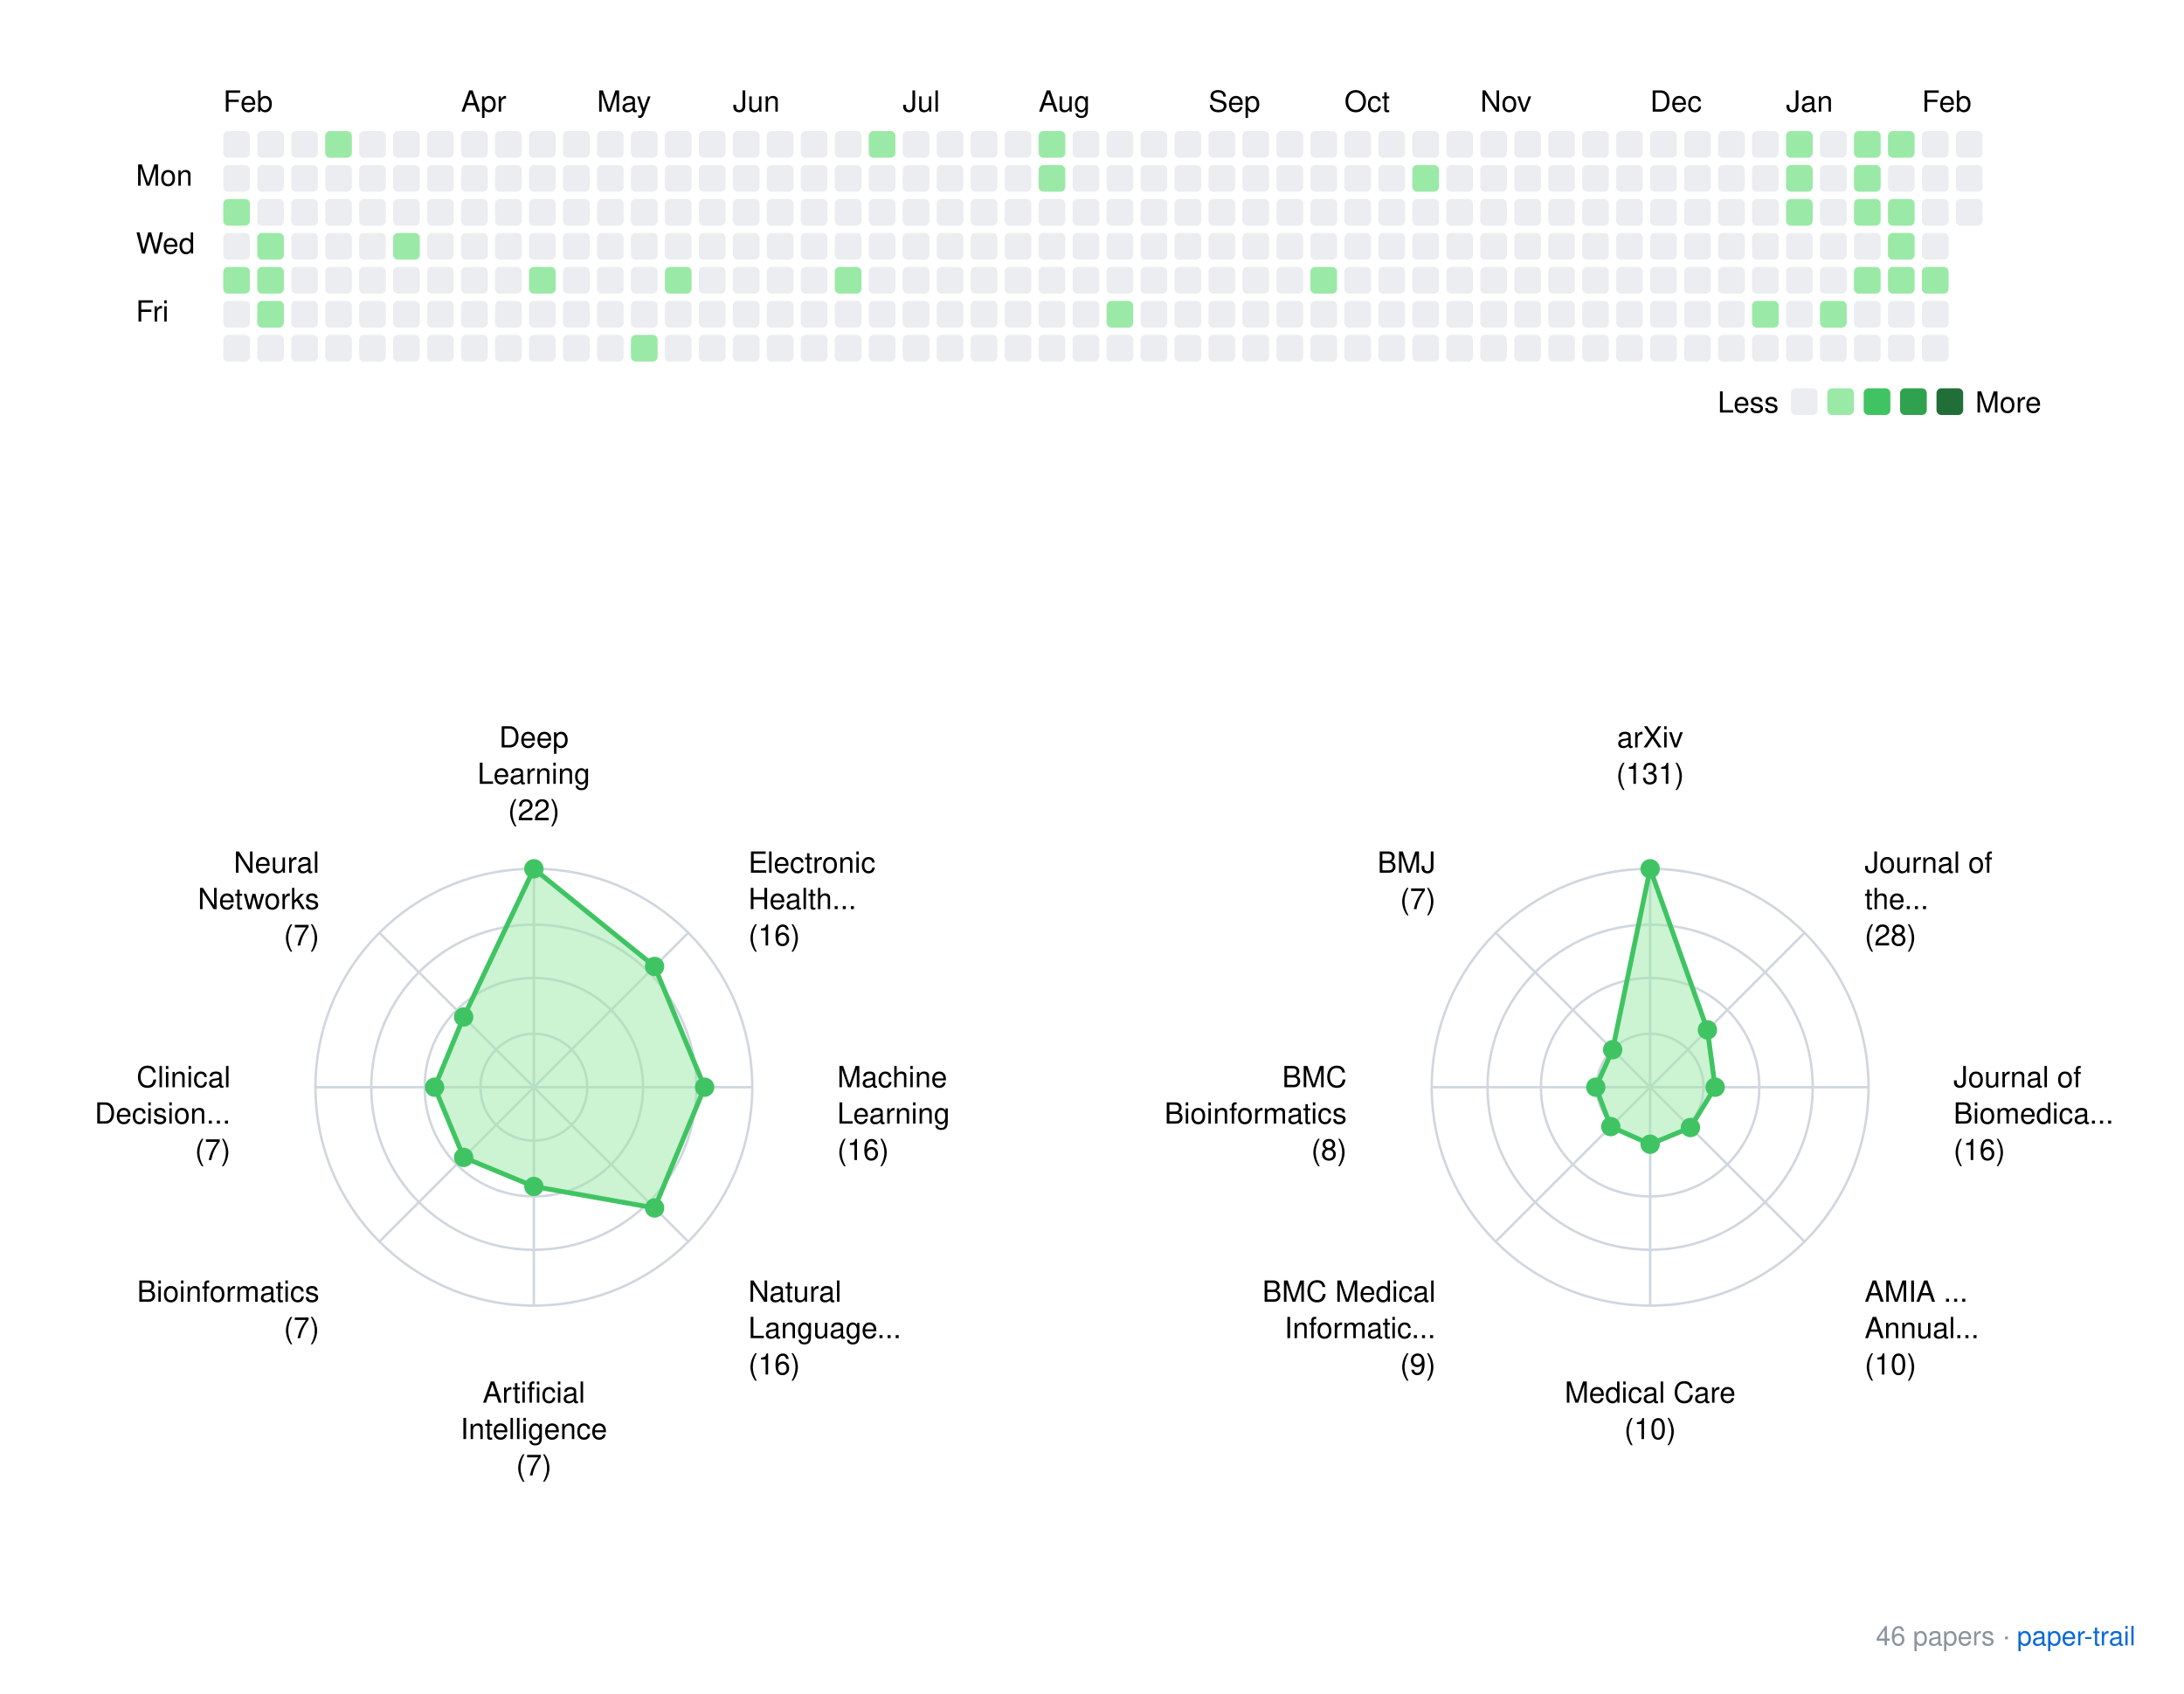
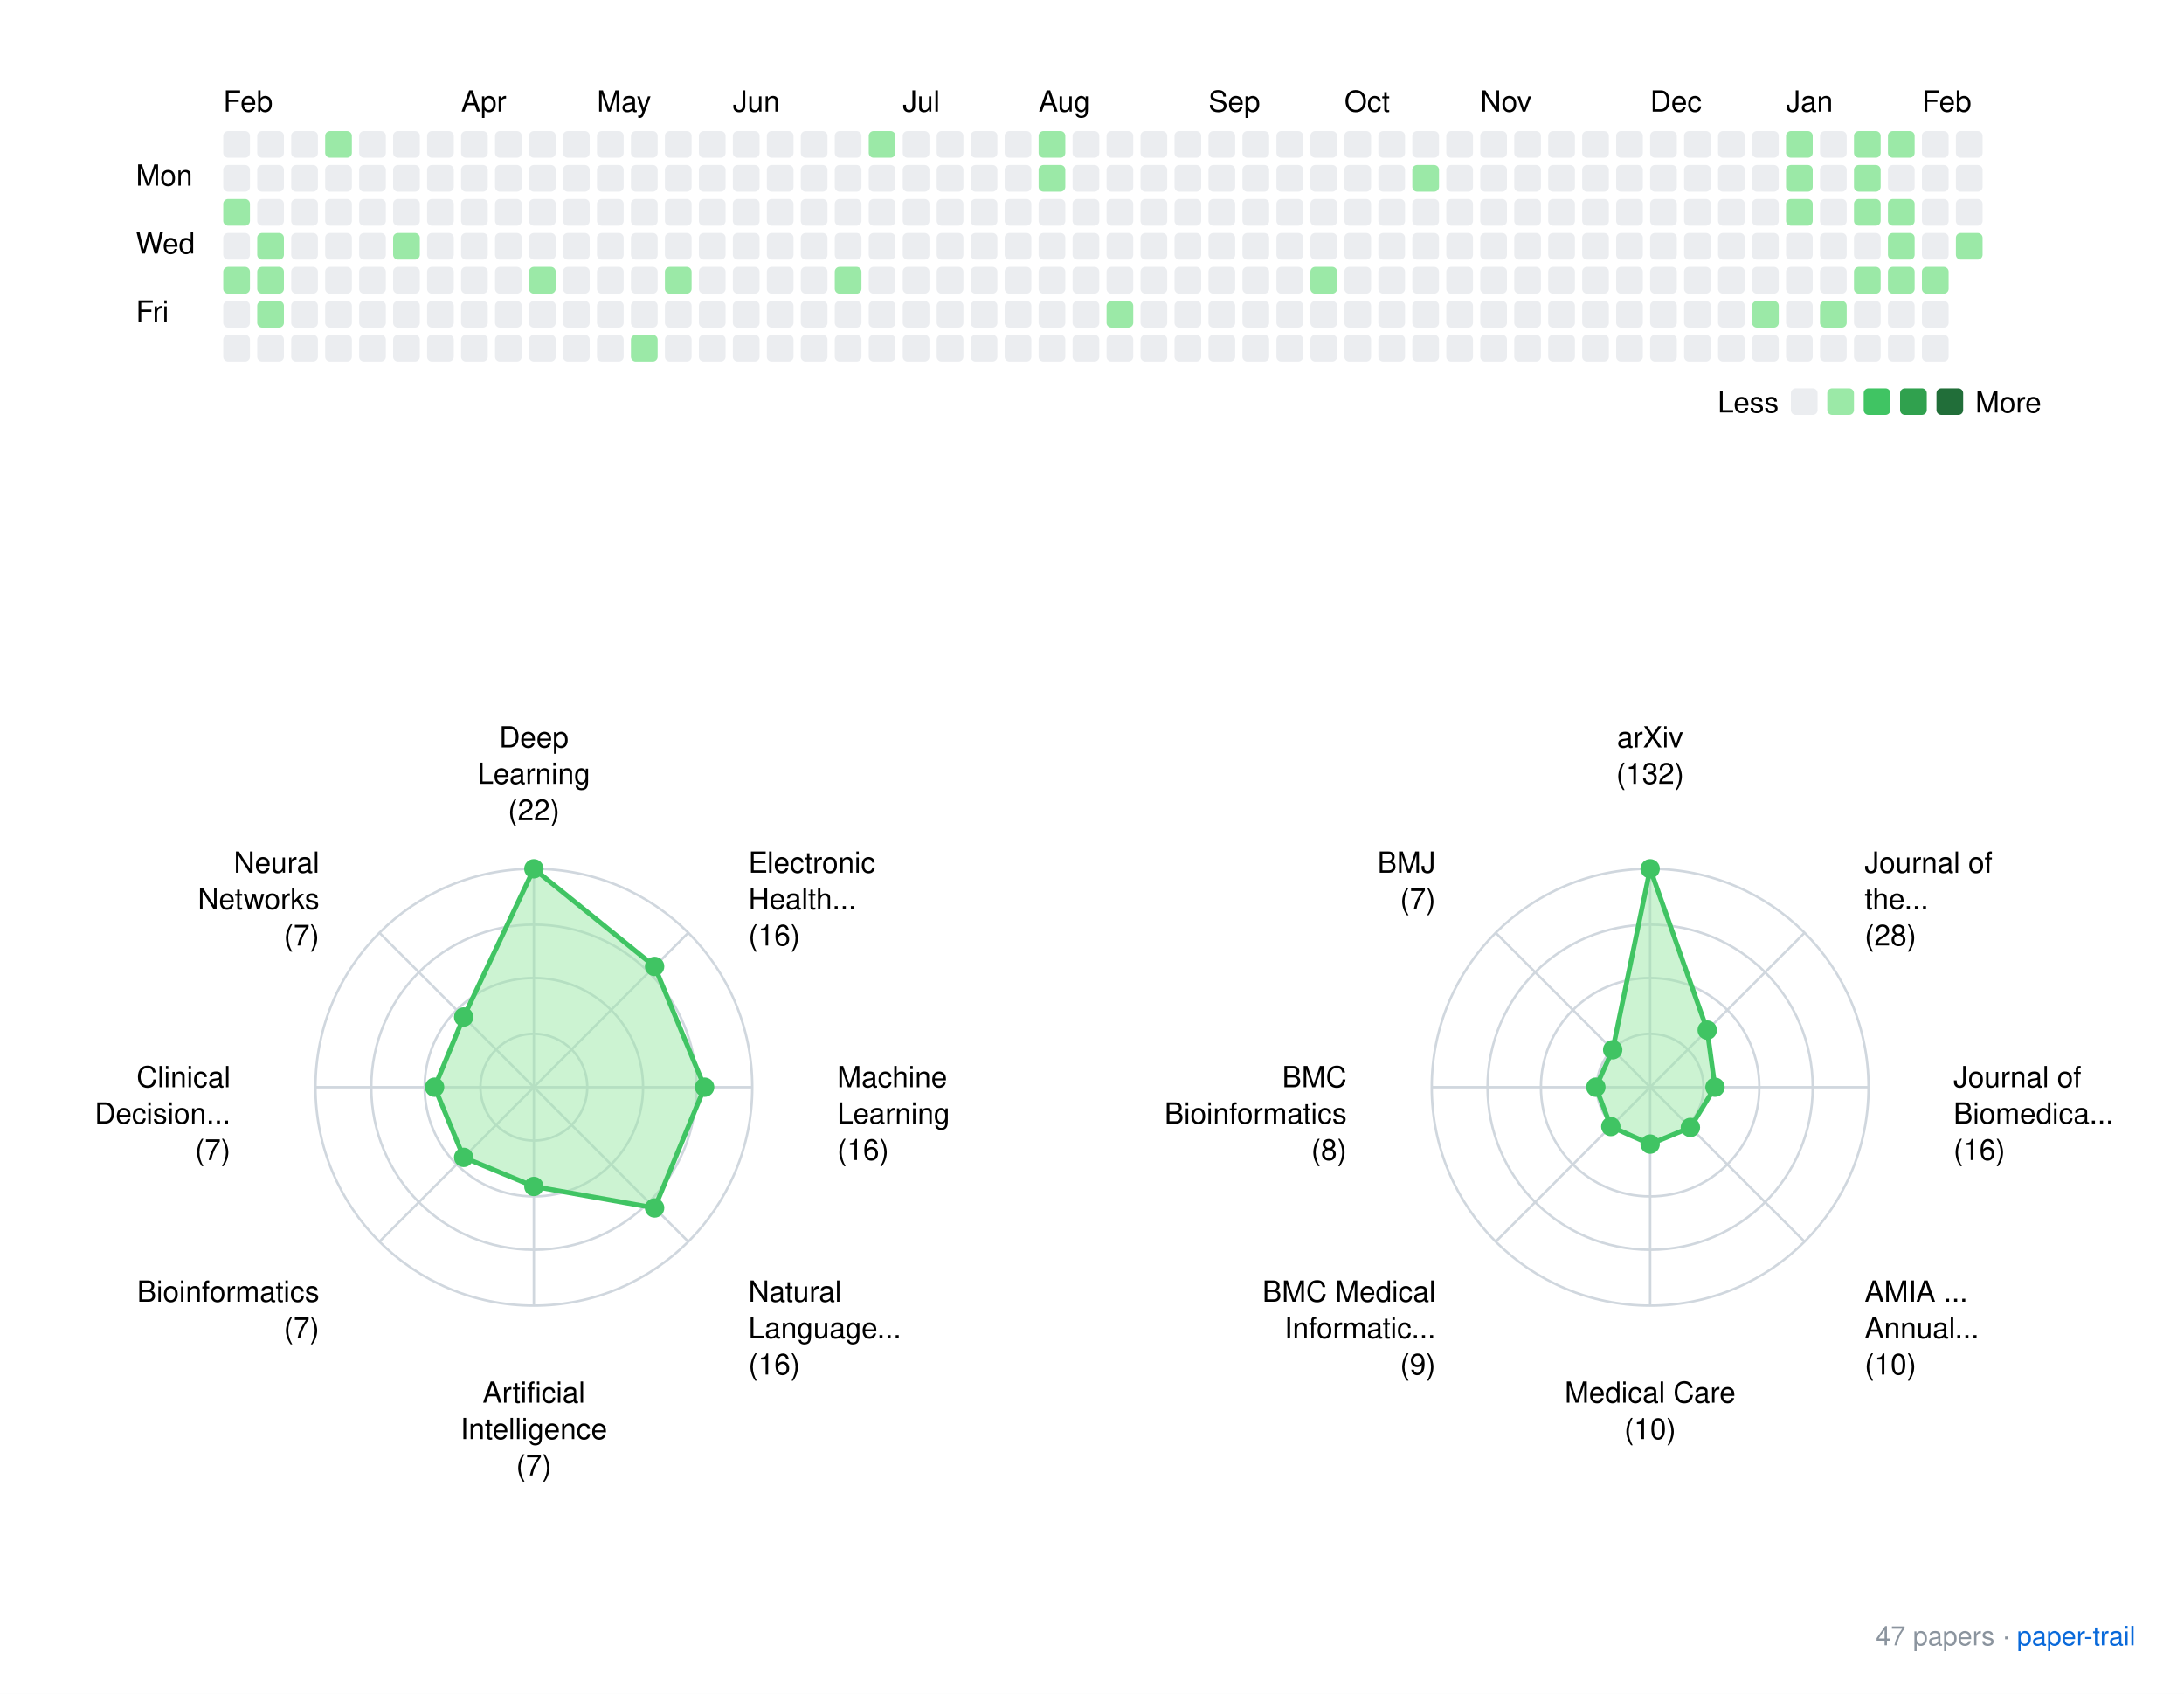
<svg xmlns="http://www.w3.org/2000/svg" xmlns:xlink="http://www.w3.org/1999/xlink" width="900" height="698">
  <rect width="900" height="698" fill="white" />
  <style>
    text { font-family: -apple-system, BlinkMacSystemFont, "Segoe UI", Helvetica, Arial, sans-serif; }
    .footer { font-size: 11px; fill: #8b949e; }
    .footer-link { font-size: 11px; fill: #0969da; }
  </style>
  <g transform="translate(40, 20)">
    <text x="52" y="26">Feb</text>
    <text x="150" y="26">Apr</text>
    <text x="206" y="26">May</text>
    <text x="262" y="26">Jun</text>
    <text x="332" y="26">Jul</text>
    <text x="388" y="26">Aug</text>
    <text x="458" y="26">Sep</text>
    <text x="514" y="26">Oct</text>
    <text x="570" y="26">Nov</text>
    <text x="640" y="26">Dec</text>
    <text x="696" y="26">Jan</text>
    <text x="752" y="26">Feb</text>
    <text x="16" y="56.5">Mon</text>
    <text x="16" y="84.5">Wed</text>
    <text x="16" y="112.5">Fri</text>
    <rect x="52" y="34" width="11" height="11" rx="2" ry="2" fill="#ebedf0" />
    <rect x="52" y="48" width="11" height="11" rx="2" ry="2" fill="#ebedf0" />
    <rect x="52" y="62" width="11" height="11" rx="2" ry="2" fill="#9be9a7" />
    <rect x="52" y="76" width="11" height="11" rx="2" ry="2" fill="#ebedf0" />
    <rect x="52" y="90" width="11" height="11" rx="2" ry="2" fill="#9be9a7" />
    <rect x="52" y="104" width="11" height="11" rx="2" ry="2" fill="#ebedf0" />
    <rect x="52" y="118" width="11" height="11" rx="2" ry="2" fill="#ebedf0" />
    <rect x="66" y="34" width="11" height="11" rx="2" ry="2" fill="#ebedf0" />
    <rect x="66" y="48" width="11" height="11" rx="2" ry="2" fill="#ebedf0" />
    <rect x="66" y="62" width="11" height="11" rx="2" ry="2" fill="#ebedf0" />
    <rect x="66" y="76" width="11" height="11" rx="2" ry="2" fill="#9be9a7" />
    <rect x="66" y="90" width="11" height="11" rx="2" ry="2" fill="#9be9a7" />
    <rect x="66" y="104" width="11" height="11" rx="2" ry="2" fill="#9be9a7" />
    <rect x="66" y="118" width="11" height="11" rx="2" ry="2" fill="#ebedf0" />
    <rect x="80" y="34" width="11" height="11" rx="2" ry="2" fill="#ebedf0" />
    <rect x="80" y="48" width="11" height="11" rx="2" ry="2" fill="#ebedf0" />
    <rect x="80" y="62" width="11" height="11" rx="2" ry="2" fill="#ebedf0" />
    <rect x="80" y="76" width="11" height="11" rx="2" ry="2" fill="#ebedf0" />
    <rect x="80" y="90" width="11" height="11" rx="2" ry="2" fill="#ebedf0" />
    <rect x="80" y="104" width="11" height="11" rx="2" ry="2" fill="#ebedf0" />
    <rect x="80" y="118" width="11" height="11" rx="2" ry="2" fill="#ebedf0" />
    <rect x="94" y="34" width="11" height="11" rx="2" ry="2" fill="#9be9a7" />
    <rect x="94" y="48" width="11" height="11" rx="2" ry="2" fill="#ebedf0" />
    <rect x="94" y="62" width="11" height="11" rx="2" ry="2" fill="#ebedf0" />
    <rect x="94" y="76" width="11" height="11" rx="2" ry="2" fill="#ebedf0" />
    <rect x="94" y="90" width="11" height="11" rx="2" ry="2" fill="#ebedf0" />
    <rect x="94" y="104" width="11" height="11" rx="2" ry="2" fill="#ebedf0" />
    <rect x="94" y="118" width="11" height="11" rx="2" ry="2" fill="#ebedf0" />
    <rect x="108" y="34" width="11" height="11" rx="2" ry="2" fill="#ebedf0" />
    <rect x="108" y="48" width="11" height="11" rx="2" ry="2" fill="#ebedf0" />
    <rect x="108" y="62" width="11" height="11" rx="2" ry="2" fill="#ebedf0" />
    <rect x="108" y="76" width="11" height="11" rx="2" ry="2" fill="#ebedf0" />
    <rect x="108" y="90" width="11" height="11" rx="2" ry="2" fill="#ebedf0" />
    <rect x="108" y="104" width="11" height="11" rx="2" ry="2" fill="#ebedf0" />
    <rect x="108" y="118" width="11" height="11" rx="2" ry="2" fill="#ebedf0" />
    <rect x="122" y="34" width="11" height="11" rx="2" ry="2" fill="#ebedf0" />
    <rect x="122" y="48" width="11" height="11" rx="2" ry="2" fill="#ebedf0" />
    <rect x="122" y="62" width="11" height="11" rx="2" ry="2" fill="#ebedf0" />
    <rect x="122" y="76" width="11" height="11" rx="2" ry="2" fill="#9be9a7" />
    <rect x="122" y="90" width="11" height="11" rx="2" ry="2" fill="#ebedf0" />
    <rect x="122" y="104" width="11" height="11" rx="2" ry="2" fill="#ebedf0" />
    <rect x="122" y="118" width="11" height="11" rx="2" ry="2" fill="#ebedf0" />
    <rect x="136" y="34" width="11" height="11" rx="2" ry="2" fill="#ebedf0" />
    <rect x="136" y="48" width="11" height="11" rx="2" ry="2" fill="#ebedf0" />
    <rect x="136" y="62" width="11" height="11" rx="2" ry="2" fill="#ebedf0" />
    <rect x="136" y="76" width="11" height="11" rx="2" ry="2" fill="#ebedf0" />
    <rect x="136" y="90" width="11" height="11" rx="2" ry="2" fill="#ebedf0" />
    <rect x="136" y="104" width="11" height="11" rx="2" ry="2" fill="#ebedf0" />
    <rect x="136" y="118" width="11" height="11" rx="2" ry="2" fill="#ebedf0" />
    <rect x="150" y="34" width="11" height="11" rx="2" ry="2" fill="#ebedf0" />
    <rect x="150" y="48" width="11" height="11" rx="2" ry="2" fill="#ebedf0" />
    <rect x="150" y="62" width="11" height="11" rx="2" ry="2" fill="#ebedf0" />
    <rect x="150" y="76" width="11" height="11" rx="2" ry="2" fill="#ebedf0" />
    <rect x="150" y="90" width="11" height="11" rx="2" ry="2" fill="#ebedf0" />
    <rect x="150" y="104" width="11" height="11" rx="2" ry="2" fill="#ebedf0" />
    <rect x="150" y="118" width="11" height="11" rx="2" ry="2" fill="#ebedf0" />
    <rect x="164" y="34" width="11" height="11" rx="2" ry="2" fill="#ebedf0" />
    <rect x="164" y="48" width="11" height="11" rx="2" ry="2" fill="#ebedf0" />
    <rect x="164" y="62" width="11" height="11" rx="2" ry="2" fill="#ebedf0" />
    <rect x="164" y="76" width="11" height="11" rx="2" ry="2" fill="#ebedf0" />
    <rect x="164" y="90" width="11" height="11" rx="2" ry="2" fill="#ebedf0" />
    <rect x="164" y="104" width="11" height="11" rx="2" ry="2" fill="#ebedf0" />
    <rect x="164" y="118" width="11" height="11" rx="2" ry="2" fill="#ebedf0" />
    <rect x="178" y="34" width="11" height="11" rx="2" ry="2" fill="#ebedf0" />
    <rect x="178" y="48" width="11" height="11" rx="2" ry="2" fill="#ebedf0" />
    <rect x="178" y="62" width="11" height="11" rx="2" ry="2" fill="#ebedf0" />
    <rect x="178" y="76" width="11" height="11" rx="2" ry="2" fill="#ebedf0" />
    <rect x="178" y="90" width="11" height="11" rx="2" ry="2" fill="#9be9a7" />
    <rect x="178" y="104" width="11" height="11" rx="2" ry="2" fill="#ebedf0" />
    <rect x="178" y="118" width="11" height="11" rx="2" ry="2" fill="#ebedf0" />
    <rect x="192" y="34" width="11" height="11" rx="2" ry="2" fill="#ebedf0" />
    <rect x="192" y="48" width="11" height="11" rx="2" ry="2" fill="#ebedf0" />
    <rect x="192" y="62" width="11" height="11" rx="2" ry="2" fill="#ebedf0" />
    <rect x="192" y="76" width="11" height="11" rx="2" ry="2" fill="#ebedf0" />
    <rect x="192" y="90" width="11" height="11" rx="2" ry="2" fill="#ebedf0" />
    <rect x="192" y="104" width="11" height="11" rx="2" ry="2" fill="#ebedf0" />
    <rect x="192" y="118" width="11" height="11" rx="2" ry="2" fill="#ebedf0" />
    <rect x="206" y="34" width="11" height="11" rx="2" ry="2" fill="#ebedf0" />
    <rect x="206" y="48" width="11" height="11" rx="2" ry="2" fill="#ebedf0" />
    <rect x="206" y="62" width="11" height="11" rx="2" ry="2" fill="#ebedf0" />
    <rect x="206" y="76" width="11" height="11" rx="2" ry="2" fill="#ebedf0" />
    <rect x="206" y="90" width="11" height="11" rx="2" ry="2" fill="#ebedf0" />
    <rect x="206" y="104" width="11" height="11" rx="2" ry="2" fill="#ebedf0" />
    <rect x="206" y="118" width="11" height="11" rx="2" ry="2" fill="#ebedf0" />
    <rect x="220" y="34" width="11" height="11" rx="2" ry="2" fill="#ebedf0" />
    <rect x="220" y="48" width="11" height="11" rx="2" ry="2" fill="#ebedf0" />
    <rect x="220" y="62" width="11" height="11" rx="2" ry="2" fill="#ebedf0" />
    <rect x="220" y="76" width="11" height="11" rx="2" ry="2" fill="#ebedf0" />
    <rect x="220" y="90" width="11" height="11" rx="2" ry="2" fill="#ebedf0" />
    <rect x="220" y="104" width="11" height="11" rx="2" ry="2" fill="#ebedf0" />
    <rect x="220" y="118" width="11" height="11" rx="2" ry="2" fill="#9be9a7" />
    <rect x="234" y="34" width="11" height="11" rx="2" ry="2" fill="#ebedf0" />
    <rect x="234" y="48" width="11" height="11" rx="2" ry="2" fill="#ebedf0" />
    <rect x="234" y="62" width="11" height="11" rx="2" ry="2" fill="#ebedf0" />
    <rect x="234" y="76" width="11" height="11" rx="2" ry="2" fill="#ebedf0" />
    <rect x="234" y="90" width="11" height="11" rx="2" ry="2" fill="#9be9a7" />
    <rect x="234" y="104" width="11" height="11" rx="2" ry="2" fill="#ebedf0" />
    <rect x="234" y="118" width="11" height="11" rx="2" ry="2" fill="#ebedf0" />
    <rect x="248" y="34" width="11" height="11" rx="2" ry="2" fill="#ebedf0" />
    <rect x="248" y="48" width="11" height="11" rx="2" ry="2" fill="#ebedf0" />
    <rect x="248" y="62" width="11" height="11" rx="2" ry="2" fill="#ebedf0" />
    <rect x="248" y="76" width="11" height="11" rx="2" ry="2" fill="#ebedf0" />
    <rect x="248" y="90" width="11" height="11" rx="2" ry="2" fill="#ebedf0" />
    <rect x="248" y="104" width="11" height="11" rx="2" ry="2" fill="#ebedf0" />
    <rect x="248" y="118" width="11" height="11" rx="2" ry="2" fill="#ebedf0" />
    <rect x="262" y="34" width="11" height="11" rx="2" ry="2" fill="#ebedf0" />
    <rect x="262" y="48" width="11" height="11" rx="2" ry="2" fill="#ebedf0" />
    <rect x="262" y="62" width="11" height="11" rx="2" ry="2" fill="#ebedf0" />
    <rect x="262" y="76" width="11" height="11" rx="2" ry="2" fill="#ebedf0" />
    <rect x="262" y="90" width="11" height="11" rx="2" ry="2" fill="#ebedf0" />
    <rect x="262" y="104" width="11" height="11" rx="2" ry="2" fill="#ebedf0" />
    <rect x="262" y="118" width="11" height="11" rx="2" ry="2" fill="#ebedf0" />
    <rect x="276" y="34" width="11" height="11" rx="2" ry="2" fill="#ebedf0" />
    <rect x="276" y="48" width="11" height="11" rx="2" ry="2" fill="#ebedf0" />
    <rect x="276" y="62" width="11" height="11" rx="2" ry="2" fill="#ebedf0" />
    <rect x="276" y="76" width="11" height="11" rx="2" ry="2" fill="#ebedf0" />
    <rect x="276" y="90" width="11" height="11" rx="2" ry="2" fill="#ebedf0" />
    <rect x="276" y="104" width="11" height="11" rx="2" ry="2" fill="#ebedf0" />
    <rect x="276" y="118" width="11" height="11" rx="2" ry="2" fill="#ebedf0" />
    <rect x="290" y="34" width="11" height="11" rx="2" ry="2" fill="#ebedf0" />
    <rect x="290" y="48" width="11" height="11" rx="2" ry="2" fill="#ebedf0" />
    <rect x="290" y="62" width="11" height="11" rx="2" ry="2" fill="#ebedf0" />
    <rect x="290" y="76" width="11" height="11" rx="2" ry="2" fill="#ebedf0" />
    <rect x="290" y="90" width="11" height="11" rx="2" ry="2" fill="#ebedf0" />
    <rect x="290" y="104" width="11" height="11" rx="2" ry="2" fill="#ebedf0" />
    <rect x="290" y="118" width="11" height="11" rx="2" ry="2" fill="#ebedf0" />
    <rect x="304" y="34" width="11" height="11" rx="2" ry="2" fill="#ebedf0" />
    <rect x="304" y="48" width="11" height="11" rx="2" ry="2" fill="#ebedf0" />
    <rect x="304" y="62" width="11" height="11" rx="2" ry="2" fill="#ebedf0" />
    <rect x="304" y="76" width="11" height="11" rx="2" ry="2" fill="#ebedf0" />
    <rect x="304" y="90" width="11" height="11" rx="2" ry="2" fill="#9be9a7" />
    <rect x="304" y="104" width="11" height="11" rx="2" ry="2" fill="#ebedf0" />
    <rect x="304" y="118" width="11" height="11" rx="2" ry="2" fill="#ebedf0" />
    <rect x="318" y="34" width="11" height="11" rx="2" ry="2" fill="#9be9a7" />
    <rect x="318" y="48" width="11" height="11" rx="2" ry="2" fill="#ebedf0" />
    <rect x="318" y="62" width="11" height="11" rx="2" ry="2" fill="#ebedf0" />
    <rect x="318" y="76" width="11" height="11" rx="2" ry="2" fill="#ebedf0" />
    <rect x="318" y="90" width="11" height="11" rx="2" ry="2" fill="#ebedf0" />
    <rect x="318" y="104" width="11" height="11" rx="2" ry="2" fill="#ebedf0" />
    <rect x="318" y="118" width="11" height="11" rx="2" ry="2" fill="#ebedf0" />
    <rect x="332" y="34" width="11" height="11" rx="2" ry="2" fill="#ebedf0" />
    <rect x="332" y="48" width="11" height="11" rx="2" ry="2" fill="#ebedf0" />
    <rect x="332" y="62" width="11" height="11" rx="2" ry="2" fill="#ebedf0" />
    <rect x="332" y="76" width="11" height="11" rx="2" ry="2" fill="#ebedf0" />
    <rect x="332" y="90" width="11" height="11" rx="2" ry="2" fill="#ebedf0" />
    <rect x="332" y="104" width="11" height="11" rx="2" ry="2" fill="#ebedf0" />
    <rect x="332" y="118" width="11" height="11" rx="2" ry="2" fill="#ebedf0" />
    <rect x="346" y="34" width="11" height="11" rx="2" ry="2" fill="#ebedf0" />
    <rect x="346" y="48" width="11" height="11" rx="2" ry="2" fill="#ebedf0" />
    <rect x="346" y="62" width="11" height="11" rx="2" ry="2" fill="#ebedf0" />
    <rect x="346" y="76" width="11" height="11" rx="2" ry="2" fill="#ebedf0" />
    <rect x="346" y="90" width="11" height="11" rx="2" ry="2" fill="#ebedf0" />
    <rect x="346" y="104" width="11" height="11" rx="2" ry="2" fill="#ebedf0" />
    <rect x="346" y="118" width="11" height="11" rx="2" ry="2" fill="#ebedf0" />
    <rect x="360" y="34" width="11" height="11" rx="2" ry="2" fill="#ebedf0" />
    <rect x="360" y="48" width="11" height="11" rx="2" ry="2" fill="#ebedf0" />
    <rect x="360" y="62" width="11" height="11" rx="2" ry="2" fill="#ebedf0" />
    <rect x="360" y="76" width="11" height="11" rx="2" ry="2" fill="#ebedf0" />
    <rect x="360" y="90" width="11" height="11" rx="2" ry="2" fill="#ebedf0" />
    <rect x="360" y="104" width="11" height="11" rx="2" ry="2" fill="#ebedf0" />
    <rect x="360" y="118" width="11" height="11" rx="2" ry="2" fill="#ebedf0" />
    <rect x="374" y="34" width="11" height="11" rx="2" ry="2" fill="#ebedf0" />
    <rect x="374" y="48" width="11" height="11" rx="2" ry="2" fill="#ebedf0" />
    <rect x="374" y="62" width="11" height="11" rx="2" ry="2" fill="#ebedf0" />
    <rect x="374" y="76" width="11" height="11" rx="2" ry="2" fill="#ebedf0" />
    <rect x="374" y="90" width="11" height="11" rx="2" ry="2" fill="#ebedf0" />
    <rect x="374" y="104" width="11" height="11" rx="2" ry="2" fill="#ebedf0" />
    <rect x="374" y="118" width="11" height="11" rx="2" ry="2" fill="#ebedf0" />
    <rect x="388" y="34" width="11" height="11" rx="2" ry="2" fill="#9be9a7" />
    <rect x="388" y="48" width="11" height="11" rx="2" ry="2" fill="#9be9a7" />
    <rect x="388" y="62" width="11" height="11" rx="2" ry="2" fill="#ebedf0" />
    <rect x="388" y="76" width="11" height="11" rx="2" ry="2" fill="#ebedf0" />
    <rect x="388" y="90" width="11" height="11" rx="2" ry="2" fill="#ebedf0" />
    <rect x="388" y="104" width="11" height="11" rx="2" ry="2" fill="#ebedf0" />
    <rect x="388" y="118" width="11" height="11" rx="2" ry="2" fill="#ebedf0" />
    <rect x="402" y="34" width="11" height="11" rx="2" ry="2" fill="#ebedf0" />
    <rect x="402" y="48" width="11" height="11" rx="2" ry="2" fill="#ebedf0" />
    <rect x="402" y="62" width="11" height="11" rx="2" ry="2" fill="#ebedf0" />
    <rect x="402" y="76" width="11" height="11" rx="2" ry="2" fill="#ebedf0" />
    <rect x="402" y="90" width="11" height="11" rx="2" ry="2" fill="#ebedf0" />
    <rect x="402" y="104" width="11" height="11" rx="2" ry="2" fill="#ebedf0" />
    <rect x="402" y="118" width="11" height="11" rx="2" ry="2" fill="#ebedf0" />
    <rect x="416" y="34" width="11" height="11" rx="2" ry="2" fill="#ebedf0" />
    <rect x="416" y="48" width="11" height="11" rx="2" ry="2" fill="#ebedf0" />
    <rect x="416" y="62" width="11" height="11" rx="2" ry="2" fill="#ebedf0" />
    <rect x="416" y="76" width="11" height="11" rx="2" ry="2" fill="#ebedf0" />
    <rect x="416" y="90" width="11" height="11" rx="2" ry="2" fill="#ebedf0" />
    <rect x="416" y="104" width="11" height="11" rx="2" ry="2" fill="#9be9a7" />
    <rect x="416" y="118" width="11" height="11" rx="2" ry="2" fill="#ebedf0" />
    <rect x="430" y="34" width="11" height="11" rx="2" ry="2" fill="#ebedf0" />
    <rect x="430" y="48" width="11" height="11" rx="2" ry="2" fill="#ebedf0" />
    <rect x="430" y="62" width="11" height="11" rx="2" ry="2" fill="#ebedf0" />
    <rect x="430" y="76" width="11" height="11" rx="2" ry="2" fill="#ebedf0" />
    <rect x="430" y="90" width="11" height="11" rx="2" ry="2" fill="#ebedf0" />
    <rect x="430" y="104" width="11" height="11" rx="2" ry="2" fill="#ebedf0" />
    <rect x="430" y="118" width="11" height="11" rx="2" ry="2" fill="#ebedf0" />
    <rect x="444" y="34" width="11" height="11" rx="2" ry="2" fill="#ebedf0" />
    <rect x="444" y="48" width="11" height="11" rx="2" ry="2" fill="#ebedf0" />
    <rect x="444" y="62" width="11" height="11" rx="2" ry="2" fill="#ebedf0" />
    <rect x="444" y="76" width="11" height="11" rx="2" ry="2" fill="#ebedf0" />
    <rect x="444" y="90" width="11" height="11" rx="2" ry="2" fill="#ebedf0" />
    <rect x="444" y="104" width="11" height="11" rx="2" ry="2" fill="#ebedf0" />
    <rect x="444" y="118" width="11" height="11" rx="2" ry="2" fill="#ebedf0" />
    <rect x="458" y="34" width="11" height="11" rx="2" ry="2" fill="#ebedf0" />
    <rect x="458" y="48" width="11" height="11" rx="2" ry="2" fill="#ebedf0" />
    <rect x="458" y="62" width="11" height="11" rx="2" ry="2" fill="#ebedf0" />
    <rect x="458" y="76" width="11" height="11" rx="2" ry="2" fill="#ebedf0" />
    <rect x="458" y="90" width="11" height="11" rx="2" ry="2" fill="#ebedf0" />
    <rect x="458" y="104" width="11" height="11" rx="2" ry="2" fill="#ebedf0" />
    <rect x="458" y="118" width="11" height="11" rx="2" ry="2" fill="#ebedf0" />
    <rect x="472" y="34" width="11" height="11" rx="2" ry="2" fill="#ebedf0" />
    <rect x="472" y="48" width="11" height="11" rx="2" ry="2" fill="#ebedf0" />
    <rect x="472" y="62" width="11" height="11" rx="2" ry="2" fill="#ebedf0" />
    <rect x="472" y="76" width="11" height="11" rx="2" ry="2" fill="#ebedf0" />
    <rect x="472" y="90" width="11" height="11" rx="2" ry="2" fill="#ebedf0" />
    <rect x="472" y="104" width="11" height="11" rx="2" ry="2" fill="#ebedf0" />
    <rect x="472" y="118" width="11" height="11" rx="2" ry="2" fill="#ebedf0" />
    <rect x="486" y="34" width="11" height="11" rx="2" ry="2" fill="#ebedf0" />
    <rect x="486" y="48" width="11" height="11" rx="2" ry="2" fill="#ebedf0" />
    <rect x="486" y="62" width="11" height="11" rx="2" ry="2" fill="#ebedf0" />
    <rect x="486" y="76" width="11" height="11" rx="2" ry="2" fill="#ebedf0" />
    <rect x="486" y="90" width="11" height="11" rx="2" ry="2" fill="#ebedf0" />
    <rect x="486" y="104" width="11" height="11" rx="2" ry="2" fill="#ebedf0" />
    <rect x="486" y="118" width="11" height="11" rx="2" ry="2" fill="#ebedf0" />
    <rect x="500" y="34" width="11" height="11" rx="2" ry="2" fill="#ebedf0" />
    <rect x="500" y="48" width="11" height="11" rx="2" ry="2" fill="#ebedf0" />
    <rect x="500" y="62" width="11" height="11" rx="2" ry="2" fill="#ebedf0" />
    <rect x="500" y="76" width="11" height="11" rx="2" ry="2" fill="#ebedf0" />
    <rect x="500" y="90" width="11" height="11" rx="2" ry="2" fill="#9be9a7" />
    <rect x="500" y="104" width="11" height="11" rx="2" ry="2" fill="#ebedf0" />
    <rect x="500" y="118" width="11" height="11" rx="2" ry="2" fill="#ebedf0" />
    <rect x="514" y="34" width="11" height="11" rx="2" ry="2" fill="#ebedf0" />
    <rect x="514" y="48" width="11" height="11" rx="2" ry="2" fill="#ebedf0" />
    <rect x="514" y="62" width="11" height="11" rx="2" ry="2" fill="#ebedf0" />
    <rect x="514" y="76" width="11" height="11" rx="2" ry="2" fill="#ebedf0" />
    <rect x="514" y="90" width="11" height="11" rx="2" ry="2" fill="#ebedf0" />
    <rect x="514" y="104" width="11" height="11" rx="2" ry="2" fill="#ebedf0" />
    <rect x="514" y="118" width="11" height="11" rx="2" ry="2" fill="#ebedf0" />
    <rect x="528" y="34" width="11" height="11" rx="2" ry="2" fill="#ebedf0" />
    <rect x="528" y="48" width="11" height="11" rx="2" ry="2" fill="#ebedf0" />
    <rect x="528" y="62" width="11" height="11" rx="2" ry="2" fill="#ebedf0" />
    <rect x="528" y="76" width="11" height="11" rx="2" ry="2" fill="#ebedf0" />
    <rect x="528" y="90" width="11" height="11" rx="2" ry="2" fill="#ebedf0" />
    <rect x="528" y="104" width="11" height="11" rx="2" ry="2" fill="#ebedf0" />
    <rect x="528" y="118" width="11" height="11" rx="2" ry="2" fill="#ebedf0" />
    <rect x="542" y="34" width="11" height="11" rx="2" ry="2" fill="#ebedf0" />
    <rect x="542" y="48" width="11" height="11" rx="2" ry="2" fill="#9be9a7" />
    <rect x="542" y="62" width="11" height="11" rx="2" ry="2" fill="#ebedf0" />
    <rect x="542" y="76" width="11" height="11" rx="2" ry="2" fill="#ebedf0" />
    <rect x="542" y="90" width="11" height="11" rx="2" ry="2" fill="#ebedf0" />
    <rect x="542" y="104" width="11" height="11" rx="2" ry="2" fill="#ebedf0" />
    <rect x="542" y="118" width="11" height="11" rx="2" ry="2" fill="#ebedf0" />
    <rect x="556" y="34" width="11" height="11" rx="2" ry="2" fill="#ebedf0" />
    <rect x="556" y="48" width="11" height="11" rx="2" ry="2" fill="#ebedf0" />
    <rect x="556" y="62" width="11" height="11" rx="2" ry="2" fill="#ebedf0" />
    <rect x="556" y="76" width="11" height="11" rx="2" ry="2" fill="#ebedf0" />
    <rect x="556" y="90" width="11" height="11" rx="2" ry="2" fill="#ebedf0" />
    <rect x="556" y="104" width="11" height="11" rx="2" ry="2" fill="#ebedf0" />
    <rect x="556" y="118" width="11" height="11" rx="2" ry="2" fill="#ebedf0" />
    <rect x="570" y="34" width="11" height="11" rx="2" ry="2" fill="#ebedf0" />
    <rect x="570" y="48" width="11" height="11" rx="2" ry="2" fill="#ebedf0" />
    <rect x="570" y="62" width="11" height="11" rx="2" ry="2" fill="#ebedf0" />
    <rect x="570" y="76" width="11" height="11" rx="2" ry="2" fill="#ebedf0" />
    <rect x="570" y="90" width="11" height="11" rx="2" ry="2" fill="#ebedf0" />
    <rect x="570" y="104" width="11" height="11" rx="2" ry="2" fill="#ebedf0" />
    <rect x="570" y="118" width="11" height="11" rx="2" ry="2" fill="#ebedf0" />
    <rect x="584" y="34" width="11" height="11" rx="2" ry="2" fill="#ebedf0" />
    <rect x="584" y="48" width="11" height="11" rx="2" ry="2" fill="#ebedf0" />
    <rect x="584" y="62" width="11" height="11" rx="2" ry="2" fill="#ebedf0" />
    <rect x="584" y="76" width="11" height="11" rx="2" ry="2" fill="#ebedf0" />
    <rect x="584" y="90" width="11" height="11" rx="2" ry="2" fill="#ebedf0" />
    <rect x="584" y="104" width="11" height="11" rx="2" ry="2" fill="#ebedf0" />
    <rect x="584" y="118" width="11" height="11" rx="2" ry="2" fill="#ebedf0" />
    <rect x="598" y="34" width="11" height="11" rx="2" ry="2" fill="#ebedf0" />
    <rect x="598" y="48" width="11" height="11" rx="2" ry="2" fill="#ebedf0" />
    <rect x="598" y="62" width="11" height="11" rx="2" ry="2" fill="#ebedf0" />
    <rect x="598" y="76" width="11" height="11" rx="2" ry="2" fill="#ebedf0" />
    <rect x="598" y="90" width="11" height="11" rx="2" ry="2" fill="#ebedf0" />
    <rect x="598" y="104" width="11" height="11" rx="2" ry="2" fill="#ebedf0" />
    <rect x="598" y="118" width="11" height="11" rx="2" ry="2" fill="#ebedf0" />
    <rect x="612" y="34" width="11" height="11" rx="2" ry="2" fill="#ebedf0" />
    <rect x="612" y="48" width="11" height="11" rx="2" ry="2" fill="#ebedf0" />
    <rect x="612" y="62" width="11" height="11" rx="2" ry="2" fill="#ebedf0" />
    <rect x="612" y="76" width="11" height="11" rx="2" ry="2" fill="#ebedf0" />
    <rect x="612" y="90" width="11" height="11" rx="2" ry="2" fill="#ebedf0" />
    <rect x="612" y="104" width="11" height="11" rx="2" ry="2" fill="#ebedf0" />
    <rect x="612" y="118" width="11" height="11" rx="2" ry="2" fill="#ebedf0" />
    <rect x="626" y="34" width="11" height="11" rx="2" ry="2" fill="#ebedf0" />
    <rect x="626" y="48" width="11" height="11" rx="2" ry="2" fill="#ebedf0" />
    <rect x="626" y="62" width="11" height="11" rx="2" ry="2" fill="#ebedf0" />
    <rect x="626" y="76" width="11" height="11" rx="2" ry="2" fill="#ebedf0" />
    <rect x="626" y="90" width="11" height="11" rx="2" ry="2" fill="#ebedf0" />
    <rect x="626" y="104" width="11" height="11" rx="2" ry="2" fill="#ebedf0" />
    <rect x="626" y="118" width="11" height="11" rx="2" ry="2" fill="#ebedf0" />
    <rect x="640" y="34" width="11" height="11" rx="2" ry="2" fill="#ebedf0" />
    <rect x="640" y="48" width="11" height="11" rx="2" ry="2" fill="#ebedf0" />
    <rect x="640" y="62" width="11" height="11" rx="2" ry="2" fill="#ebedf0" />
    <rect x="640" y="76" width="11" height="11" rx="2" ry="2" fill="#ebedf0" />
    <rect x="640" y="90" width="11" height="11" rx="2" ry="2" fill="#ebedf0" />
    <rect x="640" y="104" width="11" height="11" rx="2" ry="2" fill="#ebedf0" />
    <rect x="640" y="118" width="11" height="11" rx="2" ry="2" fill="#ebedf0" />
    <rect x="654" y="34" width="11" height="11" rx="2" ry="2" fill="#ebedf0" />
    <rect x="654" y="48" width="11" height="11" rx="2" ry="2" fill="#ebedf0" />
    <rect x="654" y="62" width="11" height="11" rx="2" ry="2" fill="#ebedf0" />
    <rect x="654" y="76" width="11" height="11" rx="2" ry="2" fill="#ebedf0" />
    <rect x="654" y="90" width="11" height="11" rx="2" ry="2" fill="#ebedf0" />
    <rect x="654" y="104" width="11" height="11" rx="2" ry="2" fill="#ebedf0" />
    <rect x="654" y="118" width="11" height="11" rx="2" ry="2" fill="#ebedf0" />
    <rect x="668" y="34" width="11" height="11" rx="2" ry="2" fill="#ebedf0" />
    <rect x="668" y="48" width="11" height="11" rx="2" ry="2" fill="#ebedf0" />
    <rect x="668" y="62" width="11" height="11" rx="2" ry="2" fill="#ebedf0" />
    <rect x="668" y="76" width="11" height="11" rx="2" ry="2" fill="#ebedf0" />
    <rect x="668" y="90" width="11" height="11" rx="2" ry="2" fill="#ebedf0" />
    <rect x="668" y="104" width="11" height="11" rx="2" ry="2" fill="#ebedf0" />
    <rect x="668" y="118" width="11" height="11" rx="2" ry="2" fill="#ebedf0" />
    <rect x="682" y="34" width="11" height="11" rx="2" ry="2" fill="#ebedf0" />
    <rect x="682" y="48" width="11" height="11" rx="2" ry="2" fill="#ebedf0" />
    <rect x="682" y="62" width="11" height="11" rx="2" ry="2" fill="#ebedf0" />
    <rect x="682" y="76" width="11" height="11" rx="2" ry="2" fill="#ebedf0" />
    <rect x="682" y="90" width="11" height="11" rx="2" ry="2" fill="#ebedf0" />
    <rect x="682" y="104" width="11" height="11" rx="2" ry="2" fill="#9be9a7" />
    <rect x="682" y="118" width="11" height="11" rx="2" ry="2" fill="#ebedf0" />
    <rect x="696" y="34" width="11" height="11" rx="2" ry="2" fill="#9be9a7" />
    <rect x="696" y="48" width="11" height="11" rx="2" ry="2" fill="#9be9a7" />
    <rect x="696" y="62" width="11" height="11" rx="2" ry="2" fill="#9be9a7" />
    <rect x="696" y="76" width="11" height="11" rx="2" ry="2" fill="#ebedf0" />
    <rect x="696" y="90" width="11" height="11" rx="2" ry="2" fill="#ebedf0" />
    <rect x="696" y="104" width="11" height="11" rx="2" ry="2" fill="#ebedf0" />
    <rect x="696" y="118" width="11" height="11" rx="2" ry="2" fill="#ebedf0" />
    <rect x="710" y="34" width="11" height="11" rx="2" ry="2" fill="#ebedf0" />
    <rect x="710" y="48" width="11" height="11" rx="2" ry="2" fill="#ebedf0" />
    <rect x="710" y="62" width="11" height="11" rx="2" ry="2" fill="#ebedf0" />
    <rect x="710" y="76" width="11" height="11" rx="2" ry="2" fill="#ebedf0" />
    <rect x="710" y="90" width="11" height="11" rx="2" ry="2" fill="#ebedf0" />
    <rect x="710" y="104" width="11" height="11" rx="2" ry="2" fill="#9be9a7" />
    <rect x="710" y="118" width="11" height="11" rx="2" ry="2" fill="#ebedf0" />
    <rect x="724" y="34" width="11" height="11" rx="2" ry="2" fill="#9be9a7" />
    <rect x="724" y="48" width="11" height="11" rx="2" ry="2" fill="#9be9a7" />
    <rect x="724" y="62" width="11" height="11" rx="2" ry="2" fill="#9be9a7" />
    <rect x="724" y="76" width="11" height="11" rx="2" ry="2" fill="#ebedf0" />
    <rect x="724" y="90" width="11" height="11" rx="2" ry="2" fill="#9be9a7" />
    <rect x="724" y="104" width="11" height="11" rx="2" ry="2" fill="#ebedf0" />
    <rect x="724" y="118" width="11" height="11" rx="2" ry="2" fill="#ebedf0" />
    <rect x="738" y="34" width="11" height="11" rx="2" ry="2" fill="#9be9a7" />
    <rect x="738" y="48" width="11" height="11" rx="2" ry="2" fill="#ebedf0" />
    <rect x="738" y="62" width="11" height="11" rx="2" ry="2" fill="#9be9a7" />
    <rect x="738" y="76" width="11" height="11" rx="2" ry="2" fill="#9be9a7" />
    <rect x="738" y="90" width="11" height="11" rx="2" ry="2" fill="#9be9a7" />
    <rect x="738" y="104" width="11" height="11" rx="2" ry="2" fill="#ebedf0" />
    <rect x="738" y="118" width="11" height="11" rx="2" ry="2" fill="#ebedf0" />
    <rect x="752" y="34" width="11" height="11" rx="2" ry="2" fill="#ebedf0" />
    <rect x="752" y="48" width="11" height="11" rx="2" ry="2" fill="#ebedf0" />
    <rect x="752" y="62" width="11" height="11" rx="2" ry="2" fill="#ebedf0" />
    <rect x="752" y="76" width="11" height="11" rx="2" ry="2" fill="#ebedf0" />
    <rect x="752" y="90" width="11" height="11" rx="2" ry="2" fill="#9be9a7" />
    <rect x="752" y="104" width="11" height="11" rx="2" ry="2" fill="#ebedf0" />
    <rect x="752" y="118" width="11" height="11" rx="2" ry="2" fill="#ebedf0" />
    <rect x="766" y="34" width="11" height="11" rx="2" ry="2" fill="#ebedf0" />
    <rect x="766" y="48" width="11" height="11" rx="2" ry="2" fill="#ebedf0" />
    <rect x="766" y="62" width="11" height="11" rx="2" ry="2" fill="#ebedf0" />
+     <rect x="766" y="76" width="11" height="11" rx="2" ry="2" fill="#9be9a7" />
    <text x="693" y="150" text-anchor="end" class="legend">Less</text>
    <rect x="698" y="140" width="11" height="11" rx="2" ry="2" fill="#ebedf0" />
    <rect x="713" y="140" width="11" height="11" rx="2" ry="2" fill="#9be9a7" />
    <rect x="728" y="140" width="11" height="11" rx="2" ry="2" fill="#40c463" />
    <rect x="743" y="140" width="11" height="11" rx="2" ry="2" fill="#30a14e" />
    <rect x="758" y="140" width="11" height="11" rx="2" ry="2" fill="#216e39" />
    <text x="774" y="150" class="legend">More</text>
  </g>
  <g transform="translate(20, 248)">
    <circle cx="200" cy="200" r="22" fill="none" stroke="#d0d7de" stroke-width="1" />
    <circle cx="200" cy="200" r="45" fill="none" stroke="#d0d7de" stroke-width="1" />
    <circle cx="200" cy="200" r="67" fill="none" stroke="#d0d7de" stroke-width="1" />
    <circle cx="200" cy="200" r="90" fill="none" stroke="#d0d7de" stroke-width="1" />
    <line x1="200" y1="200" x2="200.0" y2="110.0" stroke="#d0d7de" stroke-width="1" />
    <line x1="200" y1="200" x2="263.64" y2="136.36" stroke="#d0d7de" stroke-width="1" />
    <line x1="200" y1="200" x2="290.0" y2="200.0" stroke="#d0d7de" stroke-width="1" />
    <line x1="200" y1="200" x2="263.64" y2="263.64" stroke="#d0d7de" stroke-width="1" />
    <line x1="200" y1="200" x2="200.0" y2="290.0" stroke="#d0d7de" stroke-width="1" />
    <line x1="200" y1="200" x2="136.36" y2="263.64" stroke="#d0d7de" stroke-width="1" />
    <line x1="200" y1="200" x2="110.0" y2="200.0" stroke="#d0d7de" stroke-width="1" />
    <line x1="200" y1="200" x2="136.36" y2="136.36" stroke="#d0d7de" stroke-width="1" />
    <polygon points="200.0,110.0 249.755,150.245 270.364,200.0 249.755,249.755 200.0,240.909 171.073,228.927 159.091,200.0 171.073,171.073" fill="#9be9a7" fill-opacity="0.5" stroke="#40c463" stroke-width="2" />
    <circle cx="200.0" cy="110.0" r="4" fill="#40c463" />
    <circle cx="249.755" cy="150.245" r="4" fill="#40c463" />
    <circle cx="270.364" cy="200.0" r="4" fill="#40c463" />
    <circle cx="249.755" cy="249.755" r="4" fill="#40c463" />
    <circle cx="200.0" cy="240.909" r="4" fill="#40c463" />
    <circle cx="171.073" cy="228.927" r="4" fill="#40c463" />
    <circle cx="159.091" cy="200.0" r="4" fill="#40c463" />
    <circle cx="171.073" cy="171.073" r="4" fill="#40c463" />
    <text x="200.0" y="60.0" text-anchor="middle" class="label">Deep</text>
    <text x="200.0" y="75.0" text-anchor="middle" class="label">Learning</text>
    <text x="200.0" y="90.0" text-anchor="middle" class="value">(22)</text>
    <text x="288.388" y="111.612" text-anchor="start" class="label">Electronic</text>
    <text x="288.388" y="126.612" text-anchor="start" class="label">Health...</text>
    <text x="288.388" y="141.612" text-anchor="start" class="value">(16)</text>
    <text x="325.0" y="200.0" text-anchor="start" class="label">Machine</text>
    <text x="325.0" y="215.0" text-anchor="start" class="label">Learning</text>
    <text x="325.0" y="230.0" text-anchor="start" class="value">(16)</text>
    <text x="288.388" y="288.388" text-anchor="start" class="label">Natural</text>
    <text x="288.388" y="303.388" text-anchor="start" class="label">Language...</text>
    <text x="288.388" y="318.388" text-anchor="start" class="value">(16)</text>
    <text x="200.0" y="330.0" text-anchor="middle" class="label">Artificial</text>
    <text x="200.0" y="345.0" text-anchor="middle" class="label">Intelligence</text>
    <text x="200.0" y="360.0" text-anchor="middle" class="value">(7)</text>
    <text x="111.612" y="288.388" text-anchor="end" class="label">Bioinformatics</text>
    <text x="111.612" y="303.388" text-anchor="end" class="value">(7)</text>
    <text x="75.0" y="200" text-anchor="end" class="label">Clinical</text>
    <text x="75.0" y="215" text-anchor="end" class="label">Decision...</text>
    <text x="75.0" y="230" text-anchor="end" class="value">(7)</text>
    <text x="111.612" y="111.612" text-anchor="end" class="label">Neural</text>
    <text x="111.612" y="126.612" text-anchor="end" class="label">Networks</text>
    <text x="111.612" y="141.612" text-anchor="end" class="value">(7)</text>
  </g>
  <g transform="translate(480, 248)">
    <circle cx="200" cy="200" r="22" fill="none" stroke="#d0d7de" stroke-width="1" />
    <circle cx="200" cy="200" r="45" fill="none" stroke="#d0d7de" stroke-width="1" />
    <circle cx="200" cy="200" r="67" fill="none" stroke="#d0d7de" stroke-width="1" />
    <circle cx="200" cy="200" r="90" fill="none" stroke="#d0d7de" stroke-width="1" />
    <line x1="200" y1="200" x2="200.0" y2="110.0" stroke="#d0d7de" stroke-width="1" />
    <line x1="200" y1="200" x2="263.64" y2="136.36" stroke="#d0d7de" stroke-width="1" />
    <line x1="200" y1="200" x2="290.0" y2="200.0" stroke="#d0d7de" stroke-width="1" />
    <line x1="200" y1="200" x2="263.64" y2="263.64" stroke="#d0d7de" stroke-width="1" />
    <line x1="200" y1="200" x2="200.0" y2="290.0" stroke="#d0d7de" stroke-width="1" />
    <line x1="200" y1="200" x2="136.36" y2="263.64" stroke="#d0d7de" stroke-width="1" />
    <line x1="200" y1="200" x2="110.0" y2="200.0" stroke="#d0d7de" stroke-width="1" />
    <line x1="200" y1="200" x2="136.36" y2="136.36" stroke="#d0d7de" stroke-width="1" />
-     <polygon points="200.0,110.0 223.61,176.39 226.794,200.0 216.614,216.614 200.0,223.496 183.774,216.226 177.603,200.0 184.552,184.552" fill="#9be9a7" fill-opacity="0.5" stroke="#40c463" stroke-width="2" />
+     <polygon points="200.0,110.0 223.527,176.473 226.727,200.0 216.585,216.585 200.0,223.455 183.801,216.199 177.636,200.0 184.572,184.572" fill="#9be9a7" fill-opacity="0.5" stroke="#40c463" stroke-width="2" />
    <circle cx="200.0" cy="110.0" r="4" fill="#40c463" />
-     <circle cx="223.61" cy="176.39" r="4" fill="#40c463" />
-     <circle cx="226.794" cy="200.0" r="4" fill="#40c463" />
-     <circle cx="216.614" cy="216.614" r="4" fill="#40c463" />
-     <circle cx="200.0" cy="223.496" r="4" fill="#40c463" />
-     <circle cx="183.774" cy="216.226" r="4" fill="#40c463" />
-     <circle cx="177.603" cy="200.0" r="4" fill="#40c463" />
-     <circle cx="184.552" cy="184.552" r="4" fill="#40c463" />
+     <circle cx="223.527" cy="176.473" r="4" fill="#40c463" />
+     <circle cx="226.727" cy="200.0" r="4" fill="#40c463" />
+     <circle cx="216.585" cy="216.585" r="4" fill="#40c463" />
+     <circle cx="200.0" cy="223.455" r="4" fill="#40c463" />
+     <circle cx="183.801" cy="216.199" r="4" fill="#40c463" />
+     <circle cx="177.636" cy="200.0" r="4" fill="#40c463" />
+     <circle cx="184.572" cy="184.572" r="4" fill="#40c463" />
    <text x="200.0" y="60.0" text-anchor="middle" class="label">arXiv</text>
-     <text x="200.0" y="75.0" text-anchor="middle" class="value">(131)</text>
+     <text x="200.0" y="75.0" text-anchor="middle" class="value">(132)</text>
    <text x="288.388" y="111.612" text-anchor="start" class="label">Journal of</text>
    <text x="288.388" y="126.612" text-anchor="start" class="label">the...</text>
    <text x="288.388" y="141.612" text-anchor="start" class="value">(28)</text>
    <text x="325.0" y="200.0" text-anchor="start" class="label">Journal of</text>
    <text x="325.0" y="215.0" text-anchor="start" class="label">Biomedica...</text>
    <text x="325.0" y="230.0" text-anchor="start" class="value">(16)</text>
    <text x="288.388" y="288.388" text-anchor="start" class="label">AMIA ...</text>
    <text x="288.388" y="303.388" text-anchor="start" class="label">Annual...</text>
    <text x="288.388" y="318.388" text-anchor="start" class="value">(10)</text>
    <text x="200.0" y="330.0" text-anchor="middle" class="label">Medical Care</text>
    <text x="200.0" y="345.0" text-anchor="middle" class="value">(10)</text>
    <text x="111.612" y="288.388" text-anchor="end" class="label">BMC Medical</text>
    <text x="111.612" y="303.388" text-anchor="end" class="label">Informatic...</text>
    <text x="111.612" y="318.388" text-anchor="end" class="value">(9)</text>
    <text x="75.0" y="200" text-anchor="end" class="label">BMC</text>
    <text x="75.0" y="215" text-anchor="end" class="label">Bioinformatics</text>
    <text x="75.0" y="230" text-anchor="end" class="value">(8)</text>
    <text x="111.612" y="111.612" text-anchor="end" class="label">BMJ</text>
    <text x="111.612" y="126.612" text-anchor="end" class="value">(7)</text>
  </g>
-   <text x="880" y="678" text-anchor="end" class="footer">46 papers · <a xlink:href="https://github.com/dejori/my-paper-trail" target="_blank">
+   <text x="880" y="678" text-anchor="end" class="footer">47 papers · <a xlink:href="https://github.com/dejori/my-paper-trail" target="_blank">
      <tspan class="footer-link">paper-trail</tspan>
    </a>
  </text>
</svg>
